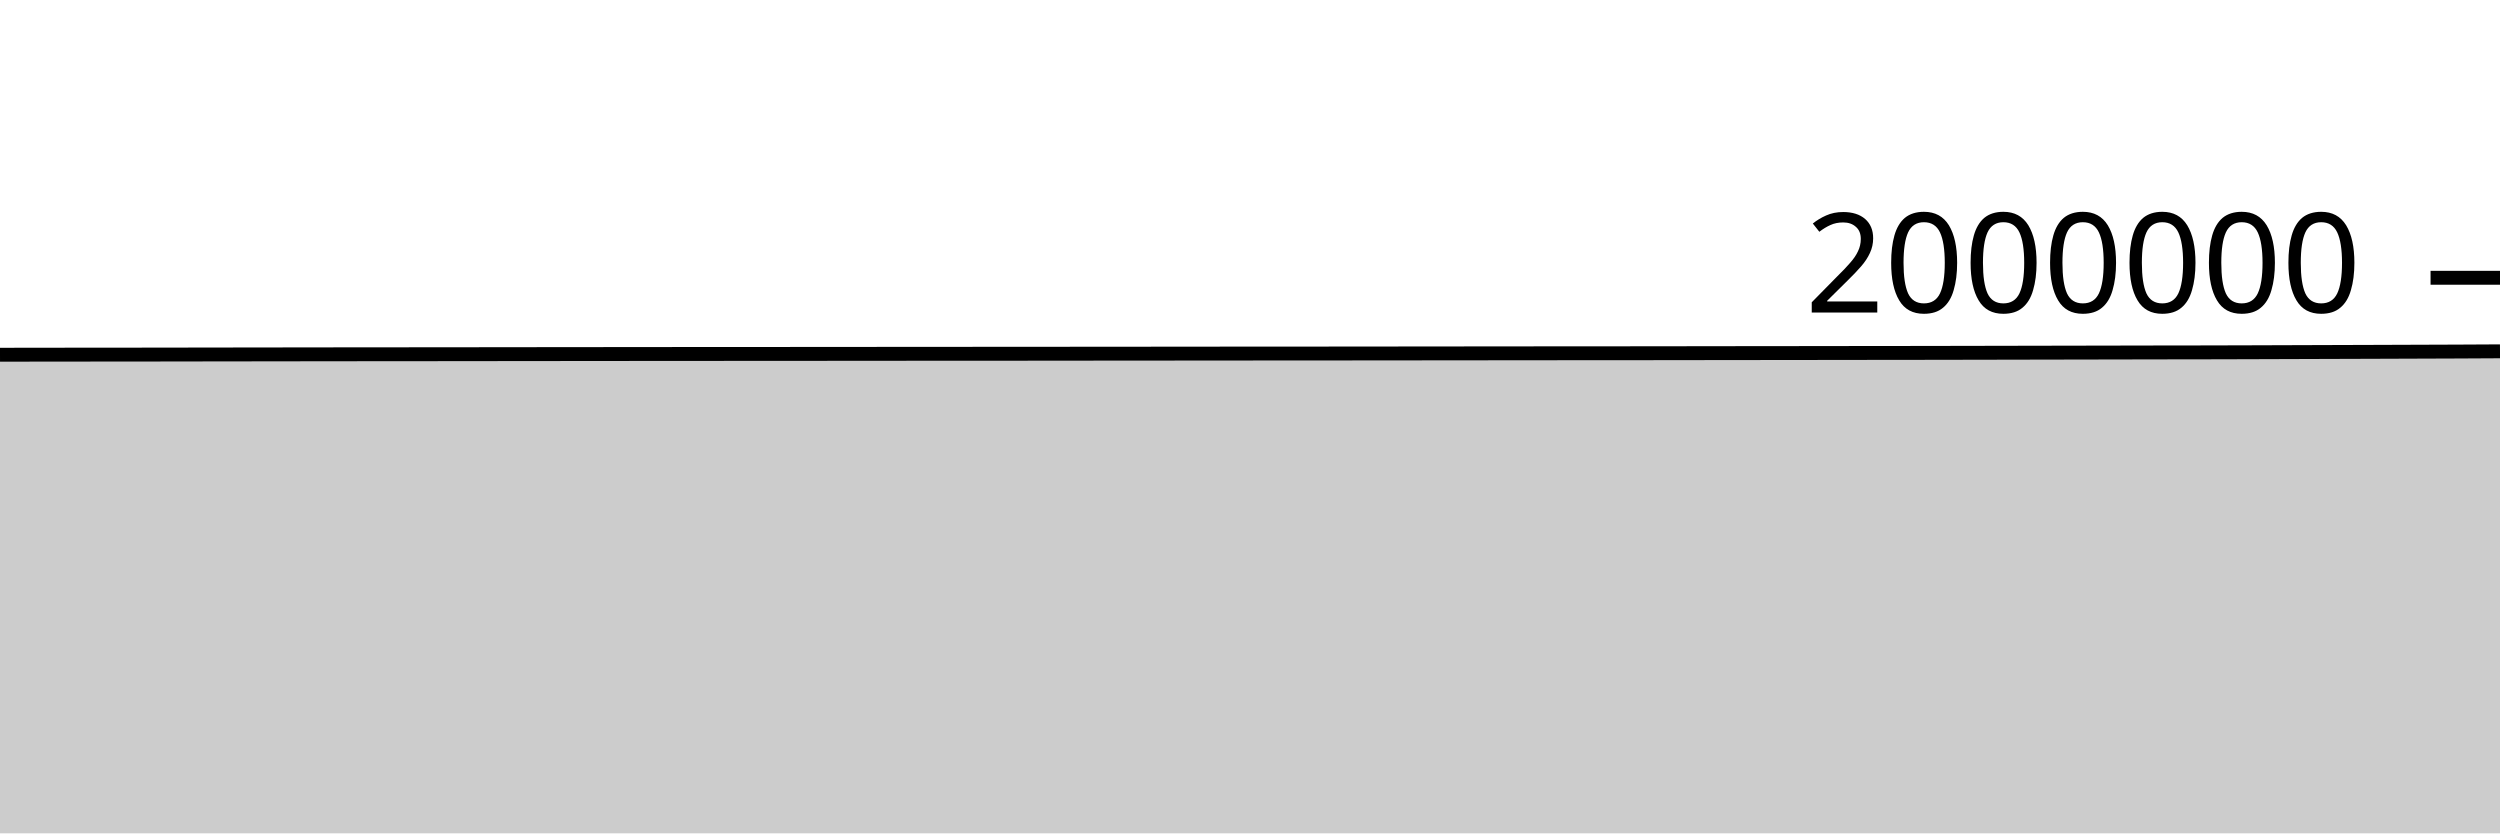
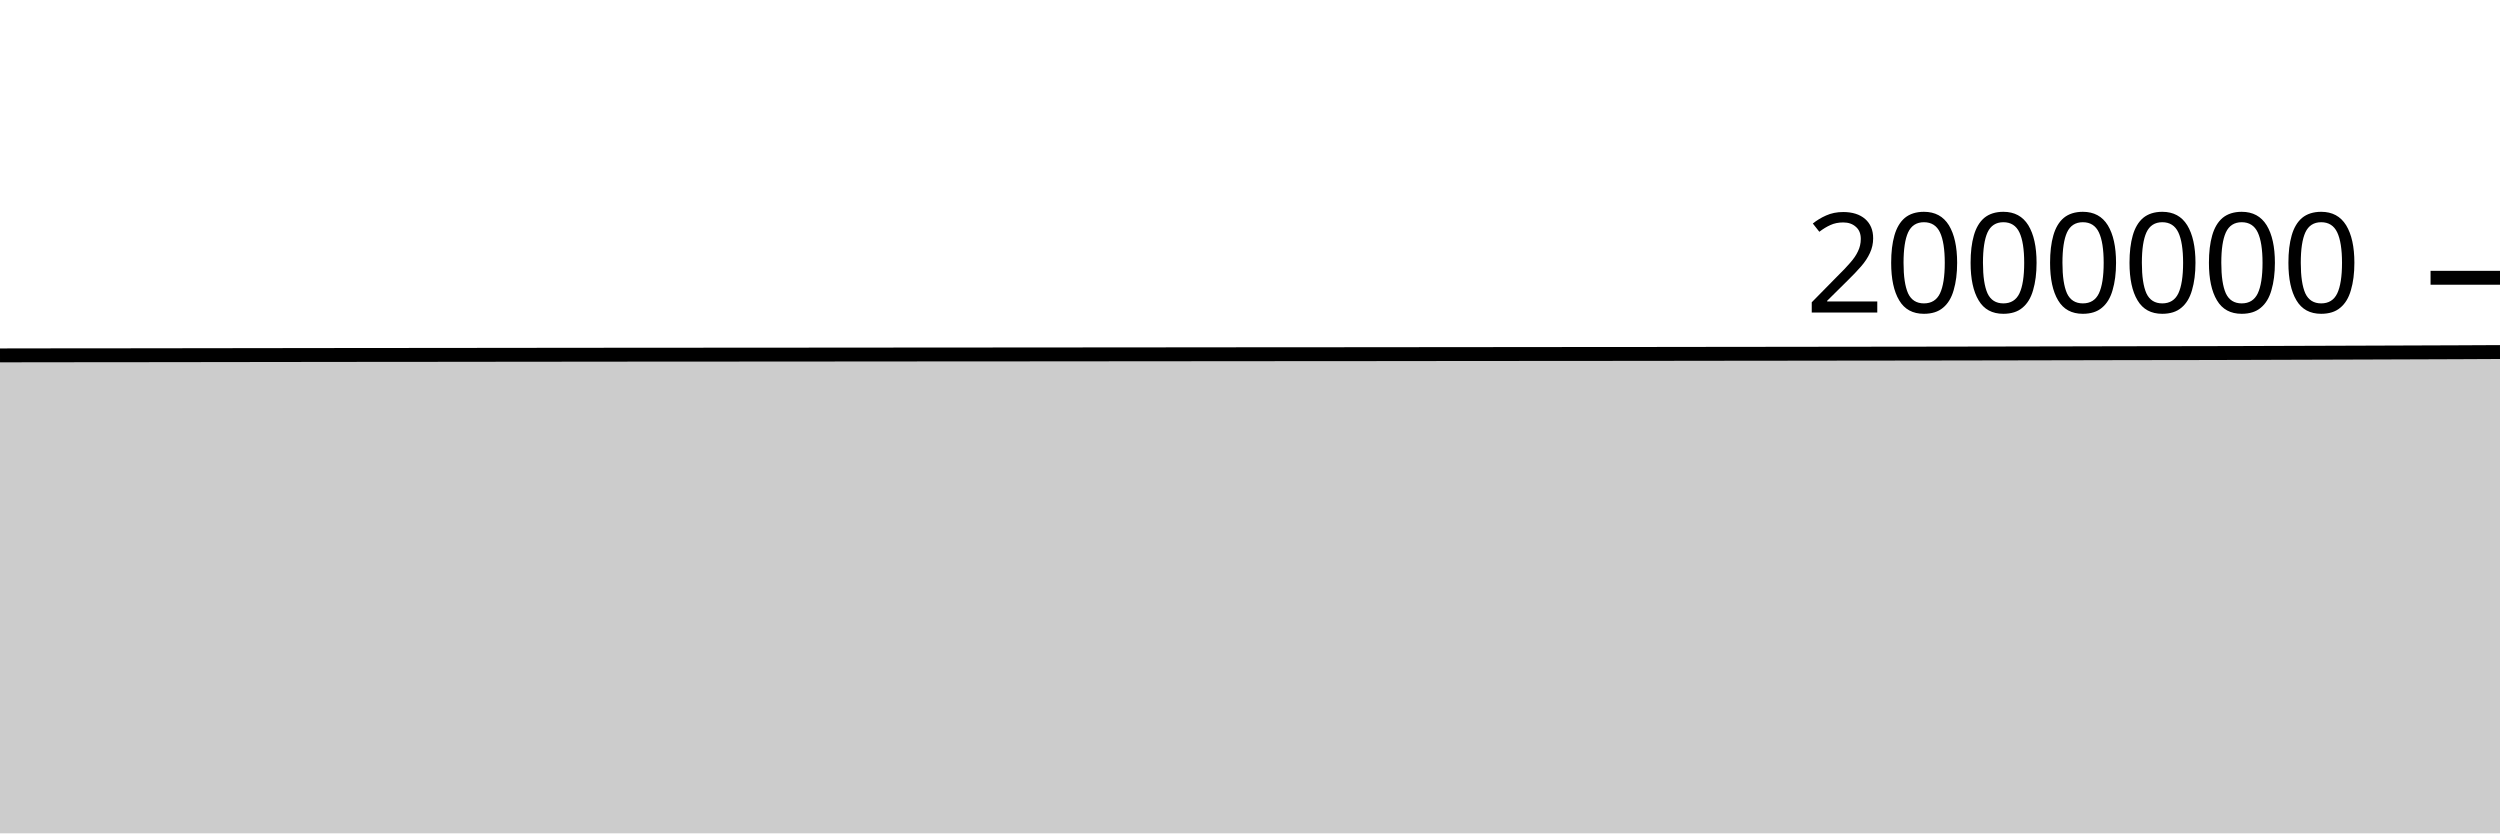
<svg xmlns="http://www.w3.org/2000/svg" viewBox="0 0 180 60">
  <g transform="translate(0,20)">
-     <path class="area" fill="rgba(0, 0, 0, 0.2)" d="M0,5.541C1.017,5.539,2.034,5.538,3.051,5.536C4.068,5.535,5.085,5.534,6.102,5.533C7.119,5.532,8.136,5.532,9.153,5.531C10.169,5.53,11.186,5.528,12.203,5.527C13.22,5.525,14.237,5.524,15.254,5.522C16.271,5.521,17.288,5.52,18.305,5.518C19.322,5.517,20.339,5.515,21.356,5.514C22.373,5.513,23.39,5.511,24.407,5.51C25.424,5.509,26.441,5.508,27.458,5.507C28.475,5.506,29.492,5.506,30.508,5.505C31.525,5.505,32.542,5.504,33.559,5.502C34.576,5.501,35.593,5.499,36.61,5.498C37.627,5.497,38.644,5.496,39.661,5.495C40.678,5.494,41.695,5.493,42.712,5.492C43.729,5.491,44.746,5.49,45.763,5.489C46.78,5.488,47.797,5.487,48.814,5.486C49.831,5.486,50.847,5.486,51.864,5.485C52.881,5.485,53.898,5.484,54.915,5.483C55.932,5.482,56.949,5.482,57.966,5.481C58.983,5.481,60,5.48,61.017,5.479C62.034,5.478,63.051,5.477,64.068,5.476C65.085,5.476,66.102,5.475,67.119,5.474C68.136,5.473,69.153,5.473,70.169,5.472C71.186,5.472,72.203,5.471,73.22,5.471C74.237,5.47,75.254,5.469,76.271,5.468C77.288,5.467,78.305,5.466,79.322,5.465C80.339,5.465,81.356,5.464,82.373,5.463C83.39,5.462,84.407,5.461,85.424,5.46C86.441,5.459,87.458,5.458,88.475,5.457C89.492,5.456,90.508,5.455,91.525,5.455C92.542,5.454,93.559,5.454,94.576,5.454C95.593,5.453,96.61,5.452,97.627,5.451C98.644,5.45,99.661,5.449,100.678,5.448C101.695,5.447,102.712,5.446,103.729,5.445C104.746,5.444,105.763,5.443,106.78,5.442C107.797,5.441,108.814,5.44,109.831,5.439C110.847,5.438,111.864,5.437,112.881,5.436C113.898,5.436,114.915,5.436,115.932,5.435C116.949,5.434,117.966,5.433,118.983,5.432C120,5.431,121.017,5.429,122.034,5.428C123.051,5.427,124.068,5.426,125.085,5.424C126.102,5.423,127.119,5.422,128.136,5.421C129.153,5.419,130.169,5.418,131.186,5.417C132.203,5.415,133.22,5.414,134.237,5.413C135.254,5.412,136.271,5.411,137.288,5.41C138.305,5.408,139.322,5.406,140.339,5.405C141.356,5.403,142.373,5.401,143.39,5.399C144.407,5.397,145.424,5.395,146.441,5.393C147.458,5.391,148.475,5.389,149.492,5.387C150.508,5.385,151.525,5.383,152.542,5.381C153.559,5.379,154.576,5.377,155.593,5.375C156.61,5.374,157.627,5.373,158.644,5.371C159.661,5.369,160.678,5.366,161.695,5.363C162.712,5.36,163.729,5.357,164.746,5.353C165.763,5.35,166.78,5.346,167.797,5.343C168.814,5.34,169.831,5.336,170.847,5.333C171.864,5.33,172.881,5.326,173.898,5.322C174.915,5.319,175.932,5.316,176.949,5.311C177.966,5.307,178.983,5.301,180,5.295L180,40C178.983,40,177.966,40,176.949,40C175.932,40,174.915,40,173.898,40C172.881,40,171.864,40,170.847,40C169.831,40,168.814,40,167.797,40C166.78,40,165.763,40,164.746,40C163.729,40,162.712,40,161.695,40C160.678,40,159.661,40,158.644,40C157.627,40,156.61,40,155.593,40C154.576,40,153.559,40,152.542,40C151.525,40,150.508,40,149.492,40C148.475,40,147.458,40,146.441,40C145.424,40,144.407,40,143.39,40C142.373,40,141.356,40,140.339,40C139.322,40,138.305,40,137.288,40C136.271,40,135.254,40,134.237,40C133.22,40,132.203,40,131.186,40C130.169,40,129.153,40,128.136,40C127.119,40,126.102,40,125.085,40C124.068,40,123.051,40,122.034,40C121.017,40,120,40,118.983,40C117.966,40,116.949,40,115.932,40C114.915,40,113.898,40,112.881,40C111.864,40,110.847,40,109.831,40C108.814,40,107.797,40,106.78,40C105.763,40,104.746,40,103.729,40C102.712,40,101.695,40,100.678,40C99.661,40,98.644,40,97.627,40C96.61,40,95.593,40,94.576,40C93.559,40,92.542,40,91.525,40C90.508,40,89.492,40,88.475,40C87.458,40,86.441,40,85.424,40C84.407,40,83.39,40,82.373,40C81.356,40,80.339,40,79.322,40C78.305,40,77.288,40,76.271,40C75.254,40,74.237,40,73.22,40C72.203,40,71.186,40,70.169,40C69.153,40,68.136,40,67.119,40C66.102,40,65.085,40,64.068,40C63.051,40,62.034,40,61.017,40C60,40,58.983,40,57.966,40C56.949,40,55.932,40,54.915,40C53.898,40,52.881,40,51.864,40C50.847,40,49.831,40,48.814,40C47.797,40,46.78,40,45.763,40C44.746,40,43.729,40,42.712,40C41.695,40,40.678,40,39.661,40C38.644,40,37.627,40,36.61,40C35.593,40,34.576,40,33.559,40C32.542,40,31.525,40,30.508,40C29.492,40,28.475,40,27.458,40C26.441,40,25.424,40,24.407,40C23.39,40,22.373,40,21.356,40C20.339,40,19.322,40,18.305,40C17.288,40,16.271,40,15.254,40C14.237,40,13.22,40,12.203,40C11.186,40,10.169,40,9.153,40C8.136,40,7.119,40,6.102,40C5.085,40,4.068,40,3.051,40C2.034,40,1.017,40,0,40Z" />
-     <path class="line" stroke="black" fill="none" d="M0,5.541C1.017,5.539,2.034,5.538,3.051,5.536C4.068,5.535,5.085,5.534,6.102,5.533C7.119,5.532,8.136,5.532,9.153,5.531C10.169,5.53,11.186,5.528,12.203,5.527C13.22,5.525,14.237,5.524,15.254,5.522C16.271,5.521,17.288,5.52,18.305,5.518C19.322,5.517,20.339,5.515,21.356,5.514C22.373,5.513,23.39,5.511,24.407,5.51C25.424,5.509,26.441,5.508,27.458,5.507C28.475,5.506,29.492,5.506,30.508,5.505C31.525,5.505,32.542,5.504,33.559,5.502C34.576,5.501,35.593,5.499,36.61,5.498C37.627,5.497,38.644,5.496,39.661,5.495C40.678,5.494,41.695,5.493,42.712,5.492C43.729,5.491,44.746,5.49,45.763,5.489C46.78,5.488,47.797,5.487,48.814,5.486C49.831,5.486,50.847,5.486,51.864,5.485C52.881,5.485,53.898,5.484,54.915,5.483C55.932,5.482,56.949,5.482,57.966,5.481C58.983,5.481,60,5.48,61.017,5.479C62.034,5.478,63.051,5.477,64.068,5.476C65.085,5.476,66.102,5.475,67.119,5.474C68.136,5.473,69.153,5.473,70.169,5.472C71.186,5.472,72.203,5.471,73.22,5.471C74.237,5.47,75.254,5.469,76.271,5.468C77.288,5.467,78.305,5.466,79.322,5.465C80.339,5.465,81.356,5.464,82.373,5.463C83.39,5.462,84.407,5.461,85.424,5.46C86.441,5.459,87.458,5.458,88.475,5.457C89.492,5.456,90.508,5.455,91.525,5.455C92.542,5.454,93.559,5.454,94.576,5.454C95.593,5.453,96.61,5.452,97.627,5.451C98.644,5.45,99.661,5.449,100.678,5.448C101.695,5.447,102.712,5.446,103.729,5.445C104.746,5.444,105.763,5.443,106.78,5.442C107.797,5.441,108.814,5.44,109.831,5.439C110.847,5.438,111.864,5.437,112.881,5.436C113.898,5.436,114.915,5.436,115.932,5.435C116.949,5.434,117.966,5.433,118.983,5.432C120,5.431,121.017,5.429,122.034,5.428C123.051,5.427,124.068,5.426,125.085,5.424C126.102,5.423,127.119,5.422,128.136,5.421C129.153,5.419,130.169,5.418,131.186,5.417C132.203,5.415,133.22,5.414,134.237,5.413C135.254,5.412,136.271,5.411,137.288,5.41C138.305,5.408,139.322,5.406,140.339,5.405C141.356,5.403,142.373,5.401,143.39,5.399C144.407,5.397,145.424,5.395,146.441,5.393C147.458,5.391,148.475,5.389,149.492,5.387C150.508,5.385,151.525,5.383,152.542,5.381C153.559,5.379,154.576,5.377,155.593,5.375C156.61,5.374,157.627,5.373,158.644,5.371C159.661,5.369,160.678,5.366,161.695,5.363C162.712,5.36,163.729,5.357,164.746,5.353C165.763,5.35,166.78,5.346,167.797,5.343C168.814,5.34,169.831,5.336,170.847,5.333C171.864,5.33,172.881,5.326,173.898,5.322C174.915,5.319,175.932,5.316,176.949,5.311C177.966,5.307,178.983,5.301,180,5.295" />
+     <path class="area" fill="rgba(0, 0, 0, 0.2)" d="M0,5.588C1.017,5.587,2.034,5.585,3.051,5.583C4.068,5.582,5.085,5.581,6.102,5.58C7.119,5.579,8.136,5.579,9.153,5.578C10.169,5.577,11.186,5.575,12.203,5.574C13.22,5.573,14.237,5.571,15.254,5.57C16.271,5.568,17.288,5.567,18.305,5.566C19.322,5.564,20.339,5.563,21.356,5.562C22.373,5.56,23.39,5.559,24.407,5.558C25.424,5.556,26.441,5.556,27.458,5.555C28.475,5.554,29.492,5.554,30.508,5.553C31.525,5.552,32.542,5.551,33.559,5.55C34.576,5.549,35.593,5.547,36.61,5.546C37.627,5.545,38.644,5.544,39.661,5.543C40.678,5.542,41.695,5.541,42.712,5.54C43.729,5.539,44.746,5.538,45.763,5.537C46.78,5.537,47.797,5.535,48.814,5.535C49.831,5.534,50.847,5.534,51.864,5.534C52.881,5.533,53.898,5.532,54.915,5.531C55.932,5.531,56.949,5.53,57.966,5.53C58.983,5.529,60,5.528,61.017,5.527C62.034,5.527,63.051,5.526,64.068,5.525C65.085,5.524,66.102,5.523,67.119,5.522C68.136,5.522,69.153,5.522,70.169,5.521C71.186,5.521,72.203,5.52,73.22,5.519C74.237,5.519,75.254,5.518,76.271,5.517C77.288,5.516,78.305,5.515,79.322,5.514C80.339,5.514,81.356,5.513,82.373,5.512C83.39,5.511,84.407,5.51,85.424,5.509C86.441,5.508,87.458,5.507,88.475,5.506C89.492,5.505,90.508,5.505,91.525,5.504C92.542,5.503,93.559,5.503,94.576,5.503C95.593,5.502,96.61,5.501,97.627,5.5C98.644,5.5,99.661,5.499,100.678,5.498C101.695,5.497,102.712,5.495,103.729,5.494C104.746,5.493,105.763,5.493,106.78,5.492C107.797,5.491,108.814,5.489,109.831,5.489C110.847,5.488,111.864,5.487,112.881,5.486C113.898,5.485,114.915,5.485,115.932,5.485C116.949,5.484,117.966,5.483,118.983,5.482C120,5.481,121.017,5.479,122.034,5.478C123.051,5.477,124.068,5.476,125.085,5.474C126.102,5.473,127.119,5.472,128.136,5.471C129.153,5.469,130.169,5.468,131.186,5.467C132.203,5.465,133.22,5.464,134.237,5.463C135.254,5.462,136.271,5.461,137.288,5.46C138.305,5.459,139.322,5.457,140.339,5.455C141.356,5.453,142.373,5.452,143.39,5.45C144.407,5.448,145.424,5.446,146.441,5.444C147.458,5.442,148.475,5.44,149.492,5.438C150.508,5.436,151.525,5.433,152.542,5.431C153.559,5.429,154.576,5.428,155.593,5.426C156.61,5.424,157.627,5.424,158.644,5.422C159.661,5.42,160.678,5.417,161.695,5.414C162.712,5.411,163.729,5.408,164.746,5.404C165.763,5.401,166.78,5.397,167.797,5.394C168.814,5.391,169.831,5.388,170.847,5.384C171.864,5.381,172.881,5.377,173.898,5.373C174.915,5.37,175.932,5.367,176.949,5.362C177.966,5.358,178.983,5.352,180,5.347L180,40C178.983,40,177.966,40,176.949,40C175.932,40,174.915,40,173.898,40C172.881,40,171.864,40,170.847,40C169.831,40,168.814,40,167.797,40C166.78,40,165.763,40,164.746,40C163.729,40,162.712,40,161.695,40C160.678,40,159.661,40,158.644,40C157.627,40,156.61,40,155.593,40C154.576,40,153.559,40,152.542,40C151.525,40,150.508,40,149.492,40C148.475,40,147.458,40,146.441,40C145.424,40,144.407,40,143.39,40C142.373,40,141.356,40,140.339,40C139.322,40,138.305,40,137.288,40C136.271,40,135.254,40,134.237,40C133.22,40,132.203,40,131.186,40C130.169,40,129.153,40,128.136,40C127.119,40,126.102,40,125.085,40C124.068,40,123.051,40,122.034,40C121.017,40,120,40,118.983,40C117.966,40,116.949,40,115.932,40C114.915,40,113.898,40,112.881,40C111.864,40,110.847,40,109.831,40C108.814,40,107.797,40,106.78,40C105.763,40,104.746,40,103.729,40C102.712,40,101.695,40,100.678,40C99.661,40,98.644,40,97.627,40C96.61,40,95.593,40,94.576,40C93.559,40,92.542,40,91.525,40C90.508,40,89.492,40,88.475,40C87.458,40,86.441,40,85.424,40C84.407,40,83.39,40,82.373,40C81.356,40,80.339,40,79.322,40C78.305,40,77.288,40,76.271,40C75.254,40,74.237,40,73.22,40C72.203,40,71.186,40,70.169,40C69.153,40,68.136,40,67.119,40C66.102,40,65.085,40,64.068,40C63.051,40,62.034,40,61.017,40C60,40,58.983,40,57.966,40C56.949,40,55.932,40,54.915,40C53.898,40,52.881,40,51.864,40C50.847,40,49.831,40,48.814,40C47.797,40,46.78,40,45.763,40C44.746,40,43.729,40,42.712,40C41.695,40,40.678,40,39.661,40C38.644,40,37.627,40,36.61,40C35.593,40,34.576,40,33.559,40C32.542,40,31.525,40,30.508,40C29.492,40,28.475,40,27.458,40C26.441,40,25.424,40,24.407,40C23.39,40,22.373,40,21.356,40C20.339,40,19.322,40,18.305,40C17.288,40,16.271,40,15.254,40C14.237,40,13.22,40,12.203,40C11.186,40,10.169,40,9.153,40C8.136,40,7.119,40,6.102,40C5.085,40,4.068,40,3.051,40C2.034,40,1.017,40,0,40Z" />
+     <path class="line" stroke="black" fill="none" d="M0,5.588C1.017,5.587,2.034,5.585,3.051,5.583C4.068,5.582,5.085,5.581,6.102,5.58C7.119,5.579,8.136,5.579,9.153,5.578C10.169,5.577,11.186,5.575,12.203,5.574C13.22,5.573,14.237,5.571,15.254,5.57C16.271,5.568,17.288,5.567,18.305,5.566C19.322,5.564,20.339,5.563,21.356,5.562C22.373,5.56,23.39,5.559,24.407,5.558C25.424,5.556,26.441,5.556,27.458,5.555C28.475,5.554,29.492,5.554,30.508,5.553C31.525,5.552,32.542,5.551,33.559,5.55C34.576,5.549,35.593,5.547,36.61,5.546C37.627,5.545,38.644,5.544,39.661,5.543C40.678,5.542,41.695,5.541,42.712,5.54C43.729,5.539,44.746,5.538,45.763,5.537C46.78,5.537,47.797,5.535,48.814,5.535C49.831,5.534,50.847,5.534,51.864,5.534C52.881,5.533,53.898,5.532,54.915,5.531C55.932,5.531,56.949,5.53,57.966,5.53C58.983,5.529,60,5.528,61.017,5.527C62.034,5.527,63.051,5.526,64.068,5.525C65.085,5.524,66.102,5.523,67.119,5.522C68.136,5.522,69.153,5.522,70.169,5.521C71.186,5.521,72.203,5.52,73.22,5.519C74.237,5.519,75.254,5.518,76.271,5.517C77.288,5.516,78.305,5.515,79.322,5.514C80.339,5.514,81.356,5.513,82.373,5.512C83.39,5.511,84.407,5.51,85.424,5.509C86.441,5.508,87.458,5.507,88.475,5.506C89.492,5.505,90.508,5.505,91.525,5.504C92.542,5.503,93.559,5.503,94.576,5.503C95.593,5.502,96.61,5.501,97.627,5.5C98.644,5.5,99.661,5.499,100.678,5.498C101.695,5.497,102.712,5.495,103.729,5.494C104.746,5.493,105.763,5.493,106.78,5.492C107.797,5.491,108.814,5.489,109.831,5.489C110.847,5.488,111.864,5.487,112.881,5.486C113.898,5.485,114.915,5.485,115.932,5.485C116.949,5.484,117.966,5.483,118.983,5.482C120,5.481,121.017,5.479,122.034,5.478C123.051,5.477,124.068,5.476,125.085,5.474C126.102,5.473,127.119,5.472,128.136,5.471C129.153,5.469,130.169,5.468,131.186,5.467C132.203,5.465,133.22,5.464,134.237,5.463C135.254,5.462,136.271,5.461,137.288,5.46C138.305,5.459,139.322,5.457,140.339,5.455C141.356,5.453,142.373,5.452,143.39,5.45C144.407,5.448,145.424,5.446,146.441,5.444C147.458,5.442,148.475,5.44,149.492,5.438C150.508,5.436,151.525,5.433,152.542,5.431C153.559,5.429,154.576,5.428,155.593,5.426C156.61,5.424,157.627,5.424,158.644,5.422C159.661,5.42,160.678,5.417,161.695,5.414C162.712,5.411,163.729,5.408,164.746,5.404C165.763,5.401,166.78,5.397,167.797,5.394C168.814,5.391,169.831,5.388,170.847,5.384C171.864,5.381,172.881,5.377,173.898,5.373C174.915,5.37,175.932,5.367,176.949,5.362C177.966,5.358,178.983,5.352,180,5.347" />
    <path class="axis-ceiling" stroke-width="1" stroke="black" fill="none" d="M175,0L180,0" />
    <text class="axis-ceiling-label" font-family="sans-serif" text-anchor="end" font-size="10px" x="170" y="2.5">2000000</text>
  </g>
</svg>
